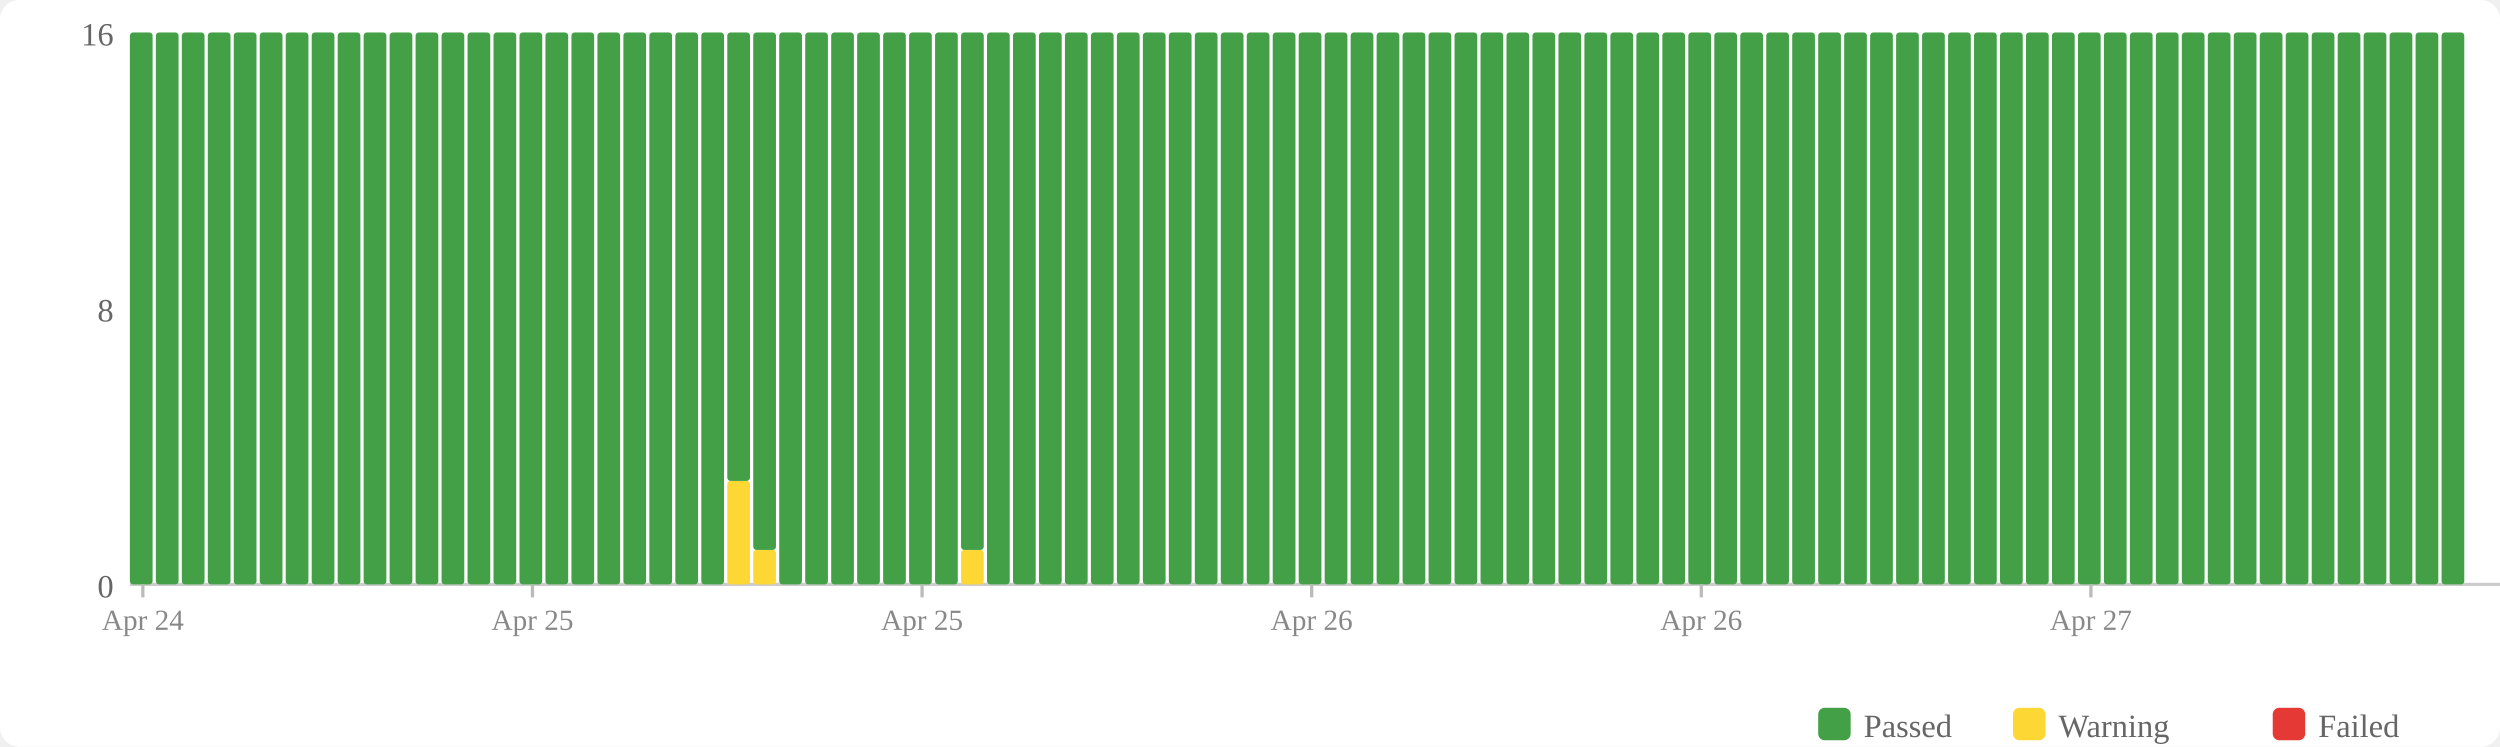
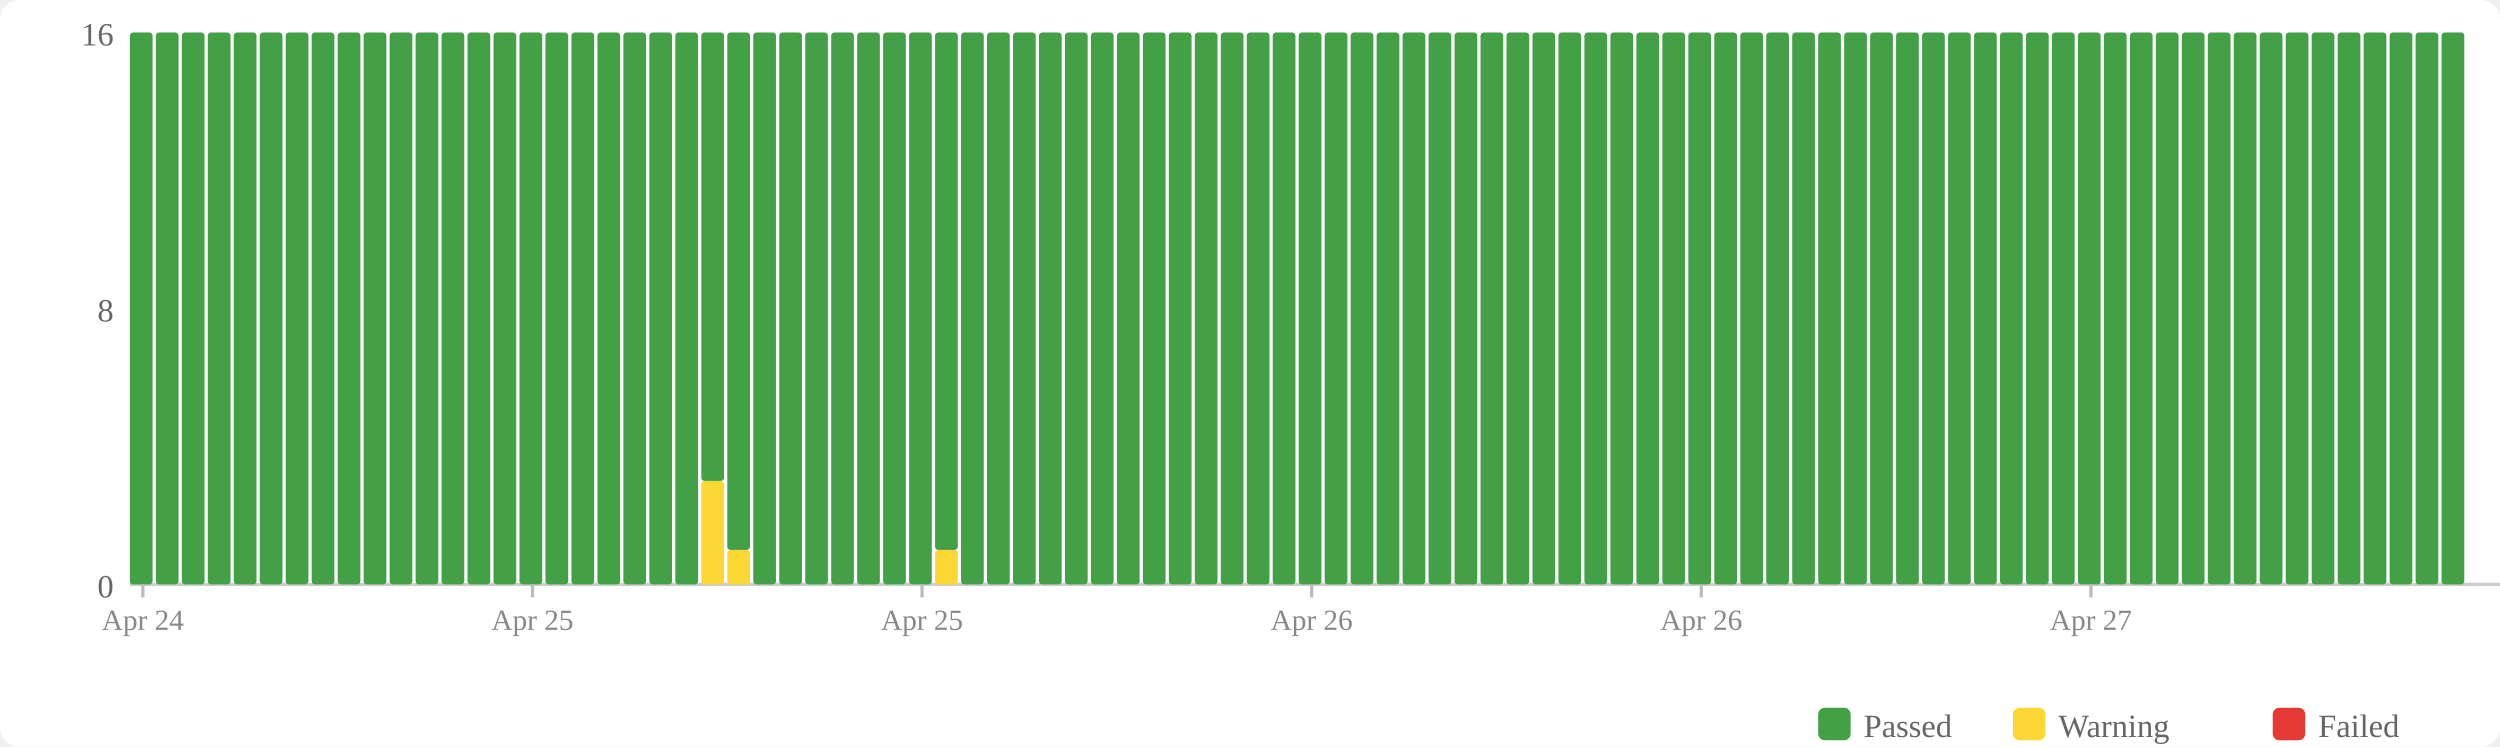
<svg xmlns="http://www.w3.org/2000/svg" width="770" height="230" viewBox="0 0 770 230">
  <rect width="770" height="230" fill="#fff" rx="6" />
  <rect x="560" y="218" width="10" height="10" fill="#43a047" rx="2" />
  <text x="574" y="227" font-size="10" fill="#666">Passed</text>
  <rect x="620" y="218" width="10" height="10" fill="#fdd835" rx="2" />
  <text x="634" y="227" font-size="10" fill="#666">Warning</text>
  <rect x="700" y="218" width="10" height="10" fill="#e53935" rx="2" />
  <text x="714" y="227" font-size="10" fill="#666">Failed</text>
  <text x="35" y="184" text-anchor="end" font-size="10" fill="#666">0</text>
  <text x="35" y="99" text-anchor="end" font-size="10" fill="#666">8</text>
  <text x="35" y="14" text-anchor="end" font-size="10" fill="#666">16</text>
  <line x1="40" y1="180" x2="770" y2="180" stroke="#ccc" stroke-width="1" />
  <rect x="40" y="10" width="7" height="170" fill="#43a047" rx="1" />
  <rect x="48" y="10" width="7" height="170" fill="#43a047" rx="1" />
  <rect x="56" y="10" width="7" height="170" fill="#43a047" rx="1" />
  <rect x="64" y="10" width="7" height="170" fill="#43a047" rx="1" />
  <rect x="72" y="10" width="7" height="170" fill="#43a047" rx="1" />
  <rect x="80" y="10" width="7" height="170" fill="#43a047" rx="1" />
  <rect x="88" y="10" width="7" height="170" fill="#43a047" rx="1" />
  <rect x="96" y="10" width="7" height="170" fill="#43a047" rx="1" />
  <rect x="104" y="10" width="7" height="170" fill="#43a047" rx="1" />
  <rect x="112" y="10" width="7" height="170" fill="#43a047" rx="1" />
  <rect x="120" y="10" width="7" height="170" fill="#43a047" rx="1" />
  <rect x="128" y="10" width="7" height="170" fill="#43a047" rx="1" />
  <rect x="136" y="10" width="7" height="170" fill="#43a047" rx="1" />
  <rect x="144" y="10" width="7" height="170" fill="#43a047" rx="1" />
  <rect x="152" y="10" width="7" height="170" fill="#43a047" rx="1" />
  <rect x="160" y="10" width="7" height="170" fill="#43a047" rx="1" />
  <rect x="168" y="10" width="7" height="170" fill="#43a047" rx="1" />
  <rect x="176" y="10" width="7" height="170" fill="#43a047" rx="1" />
  <rect x="184" y="10" width="7" height="170" fill="#43a047" rx="1" />
  <rect x="192" y="10" width="7" height="170" fill="#43a047" rx="1" />
  <rect x="200" y="10" width="7" height="170" fill="#43a047" rx="1" />
  <rect x="208" y="10" width="7" height="170" fill="#43a047" rx="1" />
-   <rect x="216" y="10" width="7" height="170" fill="#43a047" rx="1" />
-   <rect x="224" y="148.125" width="7" height="31.875" fill="#fdd835" rx="1" />
-   <rect x="224" y="10" width="7" height="138.125" fill="#43a047" rx="1" />
-   <rect x="232" y="169.375" width="7" height="10.625" fill="#fdd835" rx="1" />
-   <rect x="232" y="10" width="7" height="159.375" fill="#43a047" rx="1" />
+   <rect x="216" y="148.125" width="7" height="31.875" fill="#fdd835" rx="1" />
+   <rect x="216" y="10" width="7" height="138.125" fill="#43a047" rx="1" />
+   <rect x="224" y="169.375" width="7" height="10.625" fill="#fdd835" rx="1" />
+   <rect x="224" y="10" width="7" height="159.375" fill="#43a047" rx="1" />
+   <rect x="232" y="10" width="7" height="170" fill="#43a047" rx="1" />
  <rect x="240" y="10" width="7" height="170" fill="#43a047" rx="1" />
  <rect x="248" y="10" width="7" height="170" fill="#43a047" rx="1" />
  <rect x="256" y="10" width="7" height="170" fill="#43a047" rx="1" />
  <rect x="264" y="10" width="7" height="170" fill="#43a047" rx="1" />
  <rect x="272" y="10" width="7" height="170" fill="#43a047" rx="1" />
  <rect x="280" y="10" width="7" height="170" fill="#43a047" rx="1" />
-   <rect x="288" y="10" width="7" height="170" fill="#43a047" rx="1" />
-   <rect x="296" y="169.375" width="7" height="10.625" fill="#fdd835" rx="1" />
-   <rect x="296" y="10" width="7" height="159.375" fill="#43a047" rx="1" />
+   <rect x="288" y="169.375" width="7" height="10.625" fill="#fdd835" rx="1" />
+   <rect x="288" y="10" width="7" height="159.375" fill="#43a047" rx="1" />
+   <rect x="296" y="10" width="7" height="170" fill="#43a047" rx="1" />
  <rect x="304" y="10" width="7" height="170" fill="#43a047" rx="1" />
  <rect x="312" y="10" width="7" height="170" fill="#43a047" rx="1" />
  <rect x="320" y="10" width="7" height="170" fill="#43a047" rx="1" />
  <rect x="328" y="10" width="7" height="170" fill="#43a047" rx="1" />
  <rect x="336" y="10" width="7" height="170" fill="#43a047" rx="1" />
  <rect x="344" y="10" width="7" height="170" fill="#43a047" rx="1" />
  <rect x="352" y="10" width="7" height="170" fill="#43a047" rx="1" />
  <rect x="360" y="10" width="7" height="170" fill="#43a047" rx="1" />
  <rect x="368" y="10" width="7" height="170" fill="#43a047" rx="1" />
  <rect x="376" y="10" width="7" height="170" fill="#43a047" rx="1" />
  <rect x="384" y="10" width="7" height="170" fill="#43a047" rx="1" />
  <rect x="392" y="10" width="7" height="170" fill="#43a047" rx="1" />
  <rect x="400" y="10" width="7" height="170" fill="#43a047" rx="1" />
  <rect x="408" y="10" width="7" height="170" fill="#43a047" rx="1" />
  <rect x="416" y="10" width="7" height="170" fill="#43a047" rx="1" />
  <rect x="424" y="10" width="7" height="170" fill="#43a047" rx="1" />
  <rect x="432" y="10" width="7" height="170" fill="#43a047" rx="1" />
  <rect x="440" y="10" width="7" height="170" fill="#43a047" rx="1" />
  <rect x="448" y="10" width="7" height="170" fill="#43a047" rx="1" />
  <rect x="456" y="10" width="7" height="170" fill="#43a047" rx="1" />
  <rect x="464" y="10" width="7" height="170" fill="#43a047" rx="1" />
  <rect x="472" y="10" width="7" height="170" fill="#43a047" rx="1" />
  <rect x="480" y="10" width="7" height="170" fill="#43a047" rx="1" />
  <rect x="488" y="10" width="7" height="170" fill="#43a047" rx="1" />
  <rect x="496" y="10" width="7" height="170" fill="#43a047" rx="1" />
  <rect x="504" y="10" width="7" height="170" fill="#43a047" rx="1" />
  <rect x="512" y="10" width="7" height="170" fill="#43a047" rx="1" />
  <rect x="520" y="10" width="7" height="170" fill="#43a047" rx="1" />
  <rect x="528" y="10" width="7" height="170" fill="#43a047" rx="1" />
  <rect x="536" y="10" width="7" height="170" fill="#43a047" rx="1" />
  <rect x="544" y="10" width="7" height="170" fill="#43a047" rx="1" />
  <rect x="552" y="10" width="7" height="170" fill="#43a047" rx="1" />
  <rect x="560" y="10" width="7" height="170" fill="#43a047" rx="1" />
  <rect x="568" y="10" width="7" height="170" fill="#43a047" rx="1" />
  <rect x="576" y="10" width="7" height="170" fill="#43a047" rx="1" />
  <rect x="584" y="10" width="7" height="170" fill="#43a047" rx="1" />
  <rect x="592" y="10" width="7" height="170" fill="#43a047" rx="1" />
  <rect x="600" y="10" width="7" height="170" fill="#43a047" rx="1" />
  <rect x="608" y="10" width="7" height="170" fill="#43a047" rx="1" />
  <rect x="616" y="10" width="7" height="170" fill="#43a047" rx="1" />
  <rect x="624" y="10" width="7" height="170" fill="#43a047" rx="1" />
  <rect x="632" y="10" width="7" height="170" fill="#43a047" rx="1" />
  <rect x="640" y="10" width="7" height="170" fill="#43a047" rx="1" />
  <rect x="648" y="10" width="7" height="170" fill="#43a047" rx="1" />
  <rect x="656" y="10" width="7" height="170" fill="#43a047" rx="1" />
  <rect x="664" y="10" width="7" height="170" fill="#43a047" rx="1" />
  <rect x="672" y="10" width="7" height="170" fill="#43a047" rx="1" />
  <rect x="680" y="10" width="7" height="170" fill="#43a047" rx="1" />
  <rect x="688" y="10" width="7" height="170" fill="#43a047" rx="1" />
  <rect x="696" y="10" width="7" height="170" fill="#43a047" rx="1" />
  <rect x="704" y="10" width="7" height="170" fill="#43a047" rx="1" />
  <rect x="712" y="10" width="7" height="170" fill="#43a047" rx="1" />
  <rect x="720" y="10" width="7" height="170" fill="#43a047" rx="1" />
  <rect x="728" y="10" width="7" height="170" fill="#43a047" rx="1" />
  <rect x="736" y="10" width="7" height="170" fill="#43a047" rx="1" />
  <rect x="744" y="10" width="7" height="170" fill="#43a047" rx="1" />
  <rect x="752" y="10" width="7" height="170" fill="#43a047" rx="1" />
  <line x1="44.0" y1="180" x2="44.0" y2="184" stroke="#bbb" stroke-width="1" />
  <text x="44.0" y="194" text-anchor="middle" font-size="9" fill="#888">Apr 24</text>
  <line x1="164.0" y1="180" x2="164.0" y2="184" stroke="#bbb" stroke-width="1" />
  <text x="164.0" y="194" text-anchor="middle" font-size="9" fill="#888">Apr 25</text>
  <line x1="284.0" y1="180" x2="284.0" y2="184" stroke="#bbb" stroke-width="1" />
  <text x="284.0" y="194" text-anchor="middle" font-size="9" fill="#888">Apr 25</text>
  <line x1="404.0" y1="180" x2="404.0" y2="184" stroke="#bbb" stroke-width="1" />
  <text x="404.0" y="194" text-anchor="middle" font-size="9" fill="#888">Apr 26</text>
  <line x1="524.0" y1="180" x2="524.0" y2="184" stroke="#bbb" stroke-width="1" />
  <text x="524.0" y="194" text-anchor="middle" font-size="9" fill="#888">Apr 26</text>
  <line x1="644.0" y1="180" x2="644.0" y2="184" stroke="#bbb" stroke-width="1" />
  <text x="644.0" y="194" text-anchor="middle" font-size="9" fill="#888">Apr 27</text>
</svg>
